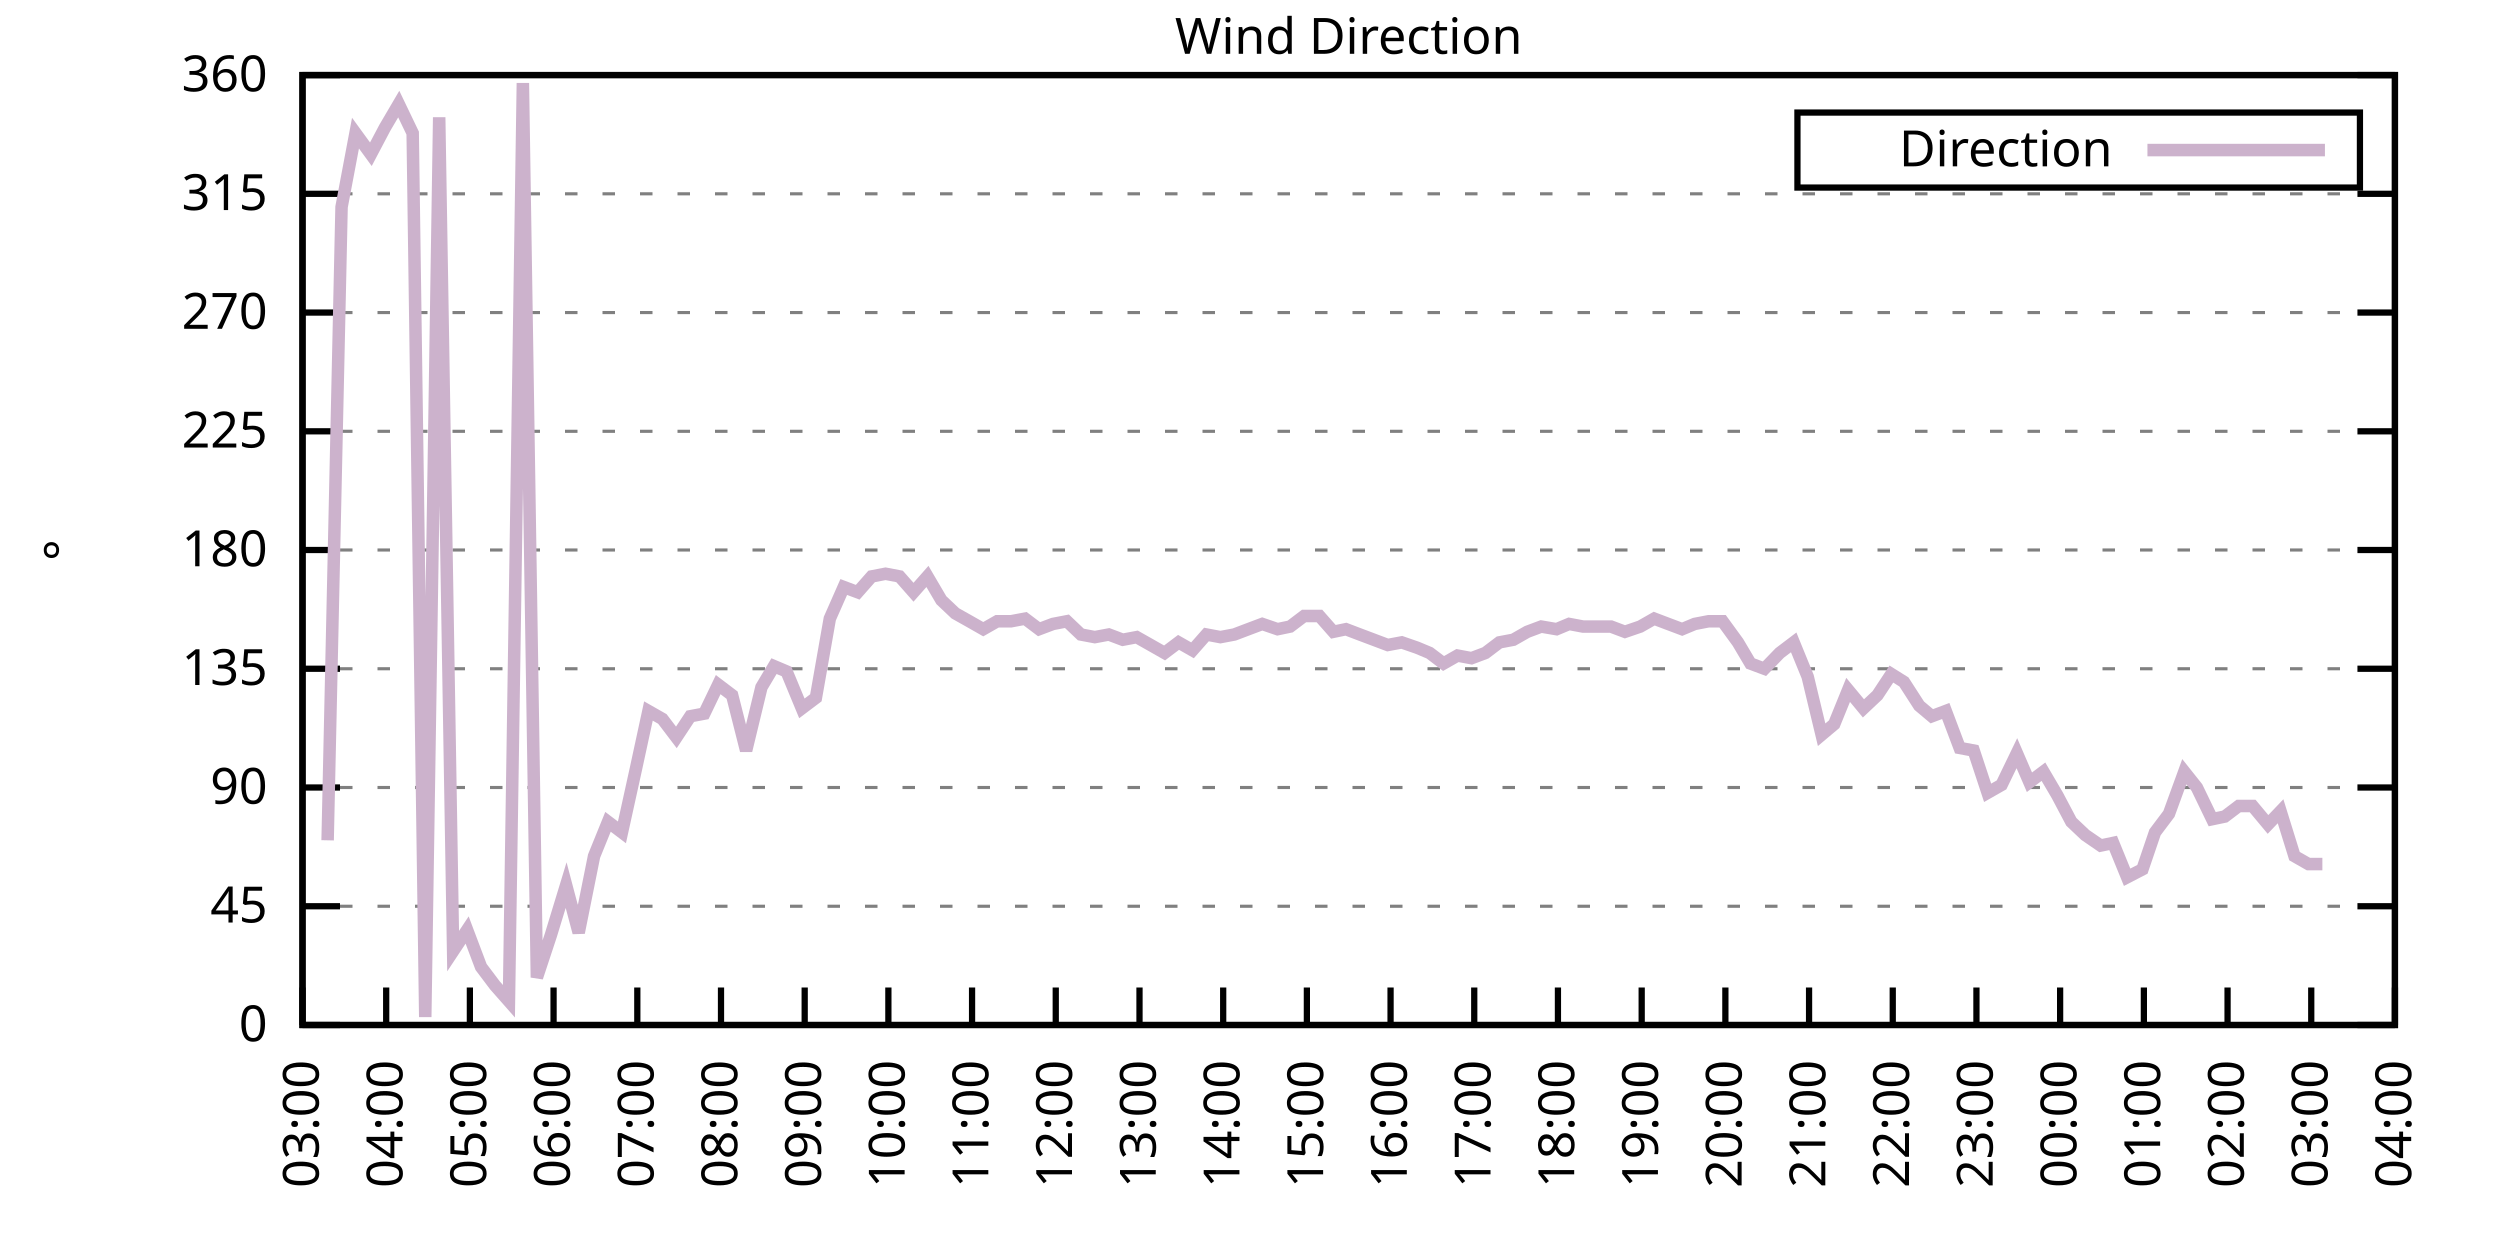
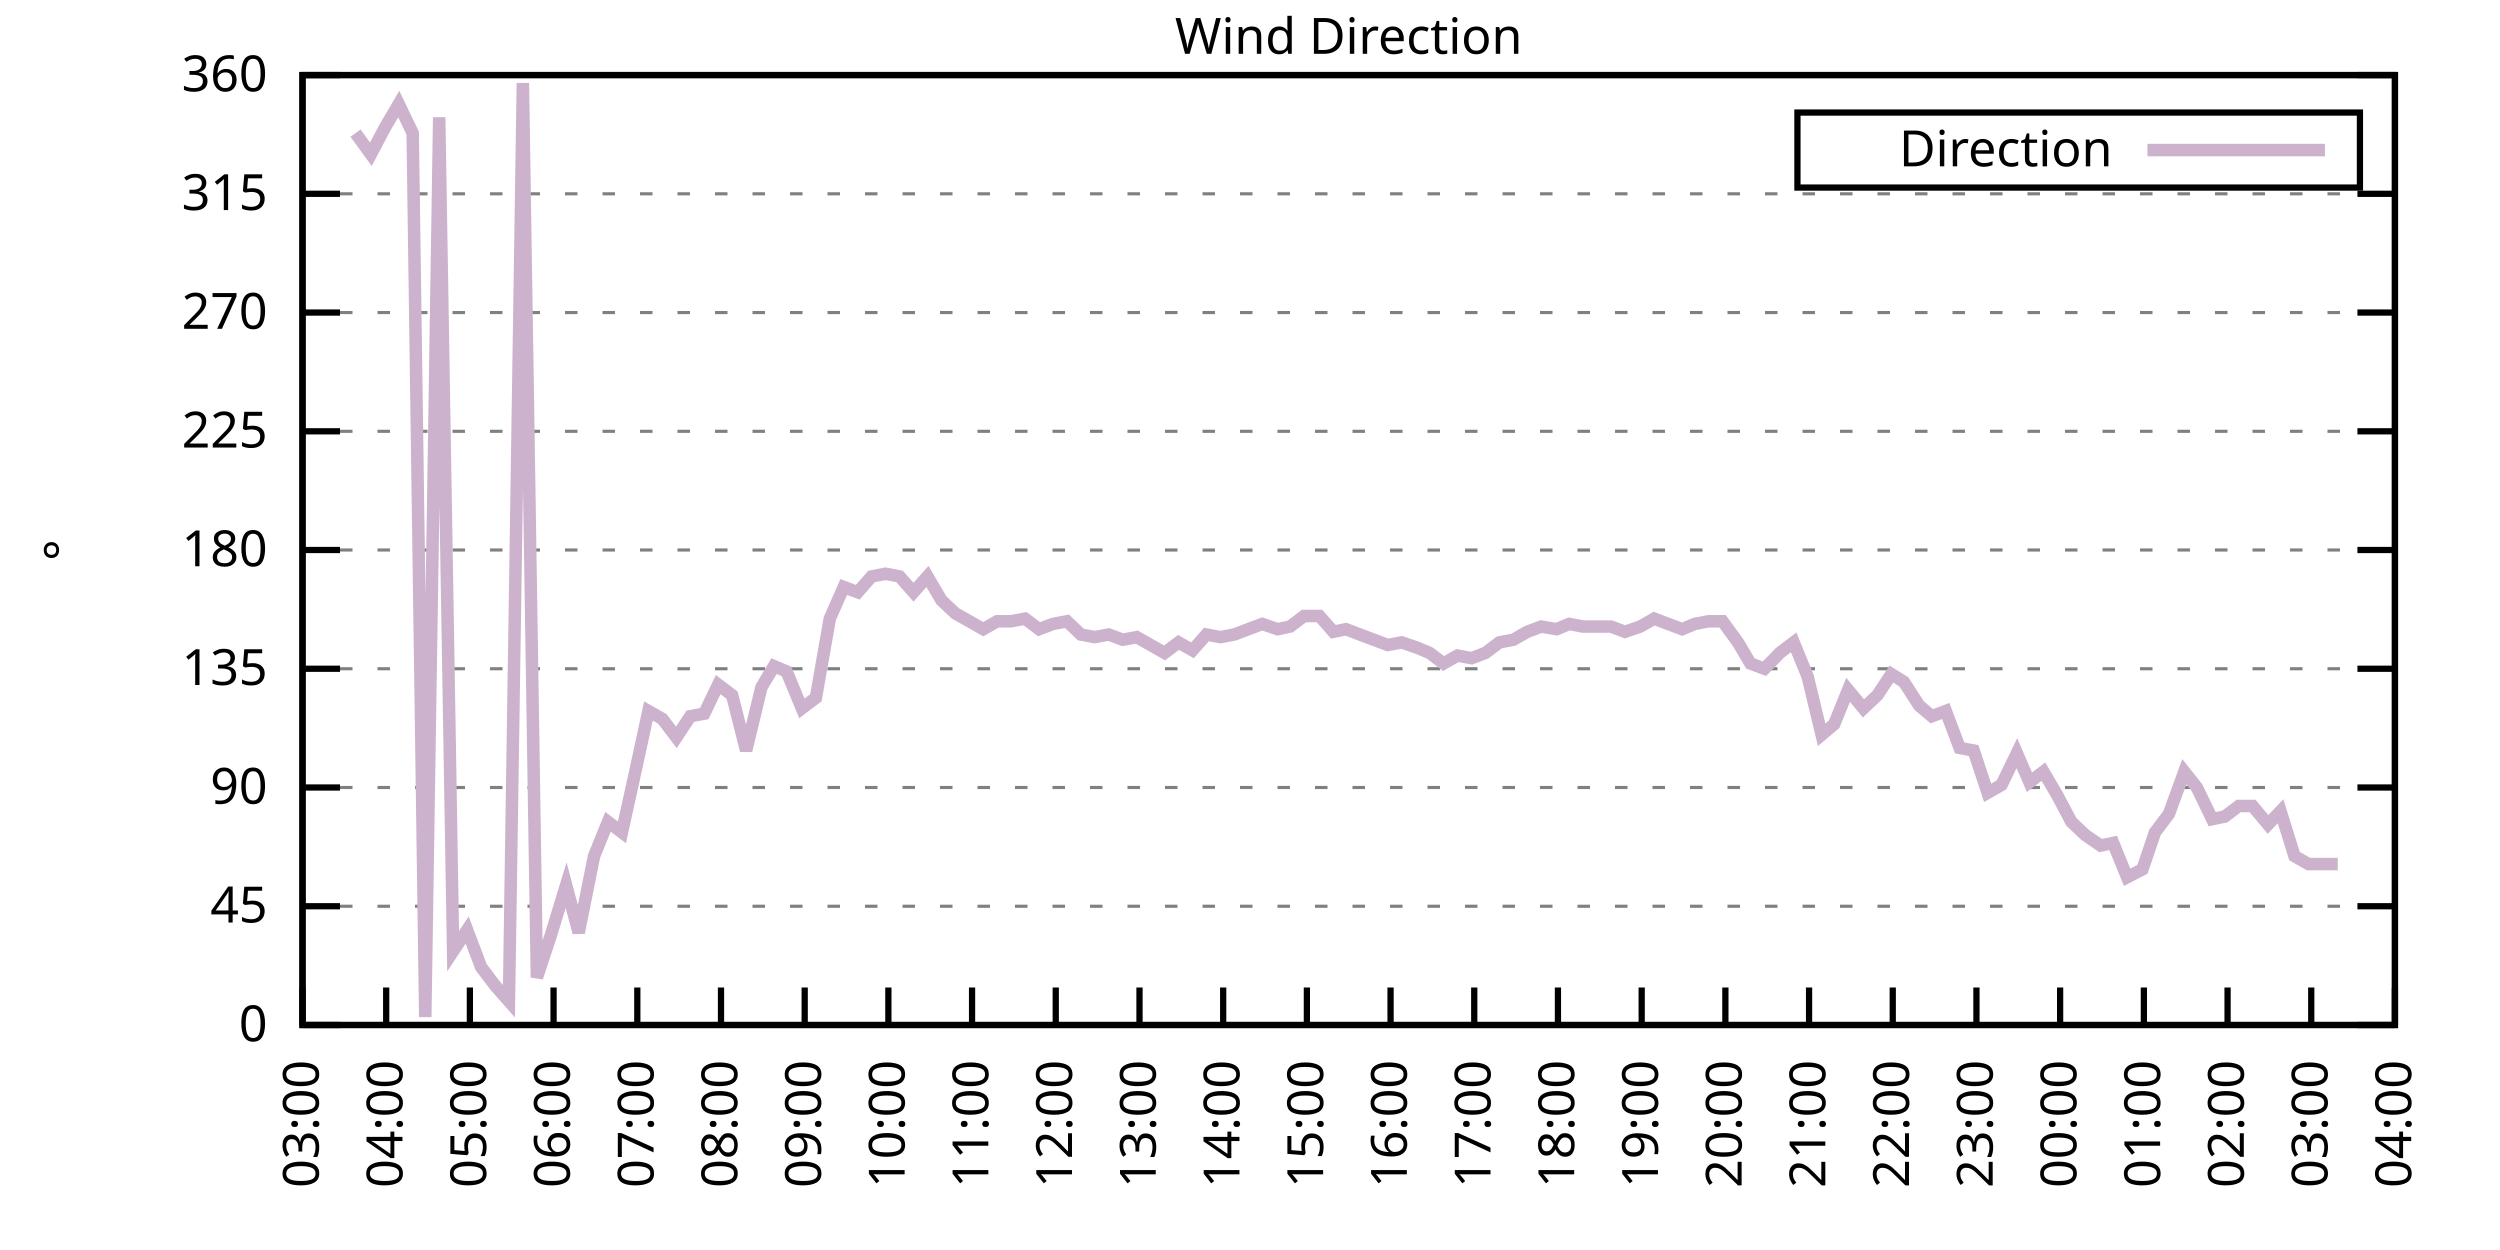
<svg xmlns="http://www.w3.org/2000/svg" xmlns:xlink="http://www.w3.org/1999/xlink" width="400" height="200" viewBox="0 0 400 200">
  <g id="gnuplot_canvas">
    <rect x="0" y="0" width="400" height="200" fill="none" />
    <defs>
      <circle id="gpDot" r="0.5" stroke-width="0.5" stroke="currentColor" />
      <path id="gpPt0" stroke-width="0.333" stroke="currentColor" d="M-1,0 h2 M0,-1 v2" />
      <path id="gpPt1" stroke-width="0.333" stroke="currentColor" d="M-1,-1 L1,1 M1,-1 L-1,1" />
      <path id="gpPt2" stroke-width="0.333" stroke="currentColor" d="M-1,0 L1,0 M0,-1 L0,1 M-1,-1 L1,1 M-1,1 L1,-1" />
      <rect id="gpPt3" stroke-width="0.333" stroke="currentColor" x="-1" y="-1" width="2" height="2" />
      <rect id="gpPt4" stroke-width="0.333" stroke="currentColor" fill="currentColor" x="-1" y="-1" width="2" height="2" />
      <circle id="gpPt5" stroke-width="0.333" stroke="currentColor" cx="0" cy="0" r="1" />
      <use xlink:href="#gpPt5" id="gpPt6" fill="currentColor" stroke="none" />
      <path id="gpPt7" stroke-width="0.333" stroke="currentColor" d="M0,-1.33 L-1.33,0.67 L1.33,0.67 z" />
      <use xlink:href="#gpPt7" id="gpPt8" fill="currentColor" stroke="none" />
      <use xlink:href="#gpPt7" id="gpPt9" stroke="currentColor" transform="rotate(180)" />
      <use xlink:href="#gpPt9" id="gpPt10" fill="currentColor" stroke="none" />
      <use xlink:href="#gpPt3" id="gpPt11" stroke="currentColor" transform="rotate(45)" />
      <use xlink:href="#gpPt11" id="gpPt12" fill="currentColor" stroke="none" />
      <path id="gpPt13" stroke-width="0.333" stroke="currentColor" d="M0,1.330 L1.265,0.411 L0.782,-1.067 L-0.782,-1.076 L-1.265,0.411 z" />
      <use xlink:href="#gpPt13" id="gpPt14" fill="currentColor" stroke="none" />
      <filter id="textbox" filterUnits="objectBoundingBox" x="0" y="0" height="1" width="1">
        <feFlood flood-color="white" flood-opacity="1" result="bgnd" />
        <feComposite in="SourceGraphic" in2="bgnd" operator="atop" />
      </filter>
      <filter id="greybox" filterUnits="objectBoundingBox" x="0" y="0" height="1" width="1">
        <feFlood flood-color="lightgrey" flood-opacity="1" result="grey" />
        <feComposite in="SourceGraphic" in2="grey" operator="atop" />
      </filter>
    </defs>
    <g fill="none" color="white" stroke="currentColor" stroke-width="1.00" stroke-linecap="butt" stroke-linejoin="miter">
</g>
    <g fill="none" color="black" stroke="currentColor" stroke-width="1.00" stroke-linecap="butt" stroke-linejoin="miter">
      <g stroke="none" shape-rendering="crispEdges">
        <polygon fill="rgb(255, 255, 255)" points="48.40,164.00 383.18,164.00 383.18,12.02 48.40,12.02 " />
      </g>
    </g>
    <g fill="none" color="black" stroke="currentColor" stroke-width="1.00" stroke-linecap="butt" stroke-linejoin="miter">
</g>
    <g fill="none" color="black" stroke="black" stroke-width="0.50" stroke-linecap="butt" stroke-linejoin="miter">
</g>
    <g fill="none" color="gray" stroke="currentColor" stroke-width="0.50" stroke-linecap="butt" stroke-linejoin="miter">
      <path stroke="gray" stroke-dasharray="2,4" class="gridline" d="M48.40,164.00 L383.19,164.00  " />
    </g>
    <g fill="none" color="gray" stroke="gray" stroke-width="1.00" stroke-linecap="butt" stroke-linejoin="miter">
</g>
    <g fill="none" color="black" stroke="currentColor" stroke-width="1.00" stroke-linecap="butt" stroke-linejoin="miter">
      <path stroke="black" d="M48.40,164.00 L54.40,164.00 M383.19,164.00 L377.19,164.00  " />
      <g transform="translate(42.80,166.60)" stroke="none" fill="black" font-family="Sans" font-size="8.00" text-anchor="end">
        <text>
          <tspan font-family="Sans"> 0</tspan>
        </text>
      </g>
    </g>
    <g fill="none" color="black" stroke="currentColor" stroke-width="1.00" stroke-linecap="butt" stroke-linejoin="miter">
</g>
    <g fill="none" color="black" stroke="black" stroke-width="0.50" stroke-linecap="butt" stroke-linejoin="miter">
</g>
    <g fill="none" color="gray" stroke="currentColor" stroke-width="0.50" stroke-linecap="butt" stroke-linejoin="miter">
      <path stroke="gray" stroke-dasharray="2,4" class="gridline" d="M48.40,145.00 L383.19,145.00  " />
    </g>
    <g fill="none" color="gray" stroke="gray" stroke-width="1.00" stroke-linecap="butt" stroke-linejoin="miter">
</g>
    <g fill="none" color="black" stroke="currentColor" stroke-width="1.00" stroke-linecap="butt" stroke-linejoin="miter">
      <path stroke="black" d="M48.40,145.00 L54.40,145.00 M383.19,145.00 L377.19,145.00  " />
      <g transform="translate(42.80,147.60)" stroke="none" fill="black" font-family="Sans" font-size="8.00" text-anchor="end">
        <text>
          <tspan font-family="Sans"> 45</tspan>
        </text>
      </g>
    </g>
    <g fill="none" color="black" stroke="currentColor" stroke-width="1.00" stroke-linecap="butt" stroke-linejoin="miter">
</g>
    <g fill="none" color="black" stroke="black" stroke-width="0.50" stroke-linecap="butt" stroke-linejoin="miter">
</g>
    <g fill="none" color="gray" stroke="currentColor" stroke-width="0.50" stroke-linecap="butt" stroke-linejoin="miter">
      <path stroke="gray" stroke-dasharray="2,4" class="gridline" d="M48.40,126.00 L383.19,126.00  " />
    </g>
    <g fill="none" color="gray" stroke="gray" stroke-width="1.00" stroke-linecap="butt" stroke-linejoin="miter">
</g>
    <g fill="none" color="black" stroke="currentColor" stroke-width="1.00" stroke-linecap="butt" stroke-linejoin="miter">
      <path stroke="black" d="M48.40,126.00 L54.40,126.00 M383.19,126.00 L377.19,126.00  " />
      <g transform="translate(42.80,128.60)" stroke="none" fill="black" font-family="Sans" font-size="8.00" text-anchor="end">
        <text>
          <tspan font-family="Sans"> 90</tspan>
        </text>
      </g>
    </g>
    <g fill="none" color="black" stroke="currentColor" stroke-width="1.00" stroke-linecap="butt" stroke-linejoin="miter">
</g>
    <g fill="none" color="black" stroke="black" stroke-width="0.50" stroke-linecap="butt" stroke-linejoin="miter">
</g>
    <g fill="none" color="gray" stroke="currentColor" stroke-width="0.50" stroke-linecap="butt" stroke-linejoin="miter">
      <path stroke="gray" stroke-dasharray="2,4" class="gridline" d="M48.40,107.00 L383.19,107.00  " />
    </g>
    <g fill="none" color="gray" stroke="gray" stroke-width="1.00" stroke-linecap="butt" stroke-linejoin="miter">
</g>
    <g fill="none" color="black" stroke="currentColor" stroke-width="1.00" stroke-linecap="butt" stroke-linejoin="miter">
      <path stroke="black" d="M48.40,107.00 L54.40,107.00 M383.19,107.00 L377.19,107.00  " />
      <g transform="translate(42.80,109.60)" stroke="none" fill="black" font-family="Sans" font-size="8.00" text-anchor="end">
        <text>
          <tspan font-family="Sans"> 135</tspan>
        </text>
      </g>
    </g>
    <g fill="none" color="black" stroke="currentColor" stroke-width="1.00" stroke-linecap="butt" stroke-linejoin="miter">
</g>
    <g fill="none" color="black" stroke="black" stroke-width="0.50" stroke-linecap="butt" stroke-linejoin="miter">
</g>
    <g fill="none" color="gray" stroke="currentColor" stroke-width="0.50" stroke-linecap="butt" stroke-linejoin="miter">
      <path stroke="gray" stroke-dasharray="2,4" class="gridline" d="M48.40,88.00 L383.19,88.00  " />
    </g>
    <g fill="none" color="gray" stroke="gray" stroke-width="1.00" stroke-linecap="butt" stroke-linejoin="miter">
</g>
    <g fill="none" color="black" stroke="currentColor" stroke-width="1.00" stroke-linecap="butt" stroke-linejoin="miter">
      <path stroke="black" d="M48.40,88.00 L54.40,88.00 M383.19,88.00 L377.19,88.00  " />
      <g transform="translate(42.80,90.60)" stroke="none" fill="black" font-family="Sans" font-size="8.00" text-anchor="end">
        <text>
          <tspan font-family="Sans"> 180</tspan>
        </text>
      </g>
    </g>
    <g fill="none" color="black" stroke="currentColor" stroke-width="1.00" stroke-linecap="butt" stroke-linejoin="miter">
</g>
    <g fill="none" color="black" stroke="black" stroke-width="0.50" stroke-linecap="butt" stroke-linejoin="miter">
</g>
    <g fill="none" color="gray" stroke="currentColor" stroke-width="0.50" stroke-linecap="butt" stroke-linejoin="miter">
      <path stroke="gray" stroke-dasharray="2,4" class="gridline" d="M48.40,69.01 L383.19,69.01  " />
    </g>
    <g fill="none" color="gray" stroke="gray" stroke-width="1.00" stroke-linecap="butt" stroke-linejoin="miter">
</g>
    <g fill="none" color="black" stroke="currentColor" stroke-width="1.00" stroke-linecap="butt" stroke-linejoin="miter">
      <path stroke="black" d="M48.40,69.01 L54.40,69.01 M383.19,69.01 L377.19,69.01  " />
      <g transform="translate(42.80,71.61)" stroke="none" fill="black" font-family="Sans" font-size="8.00" text-anchor="end">
        <text>
          <tspan font-family="Sans"> 225</tspan>
        </text>
      </g>
    </g>
    <g fill="none" color="black" stroke="currentColor" stroke-width="1.00" stroke-linecap="butt" stroke-linejoin="miter">
</g>
    <g fill="none" color="black" stroke="black" stroke-width="0.50" stroke-linecap="butt" stroke-linejoin="miter">
</g>
    <g fill="none" color="gray" stroke="currentColor" stroke-width="0.50" stroke-linecap="butt" stroke-linejoin="miter">
      <path stroke="gray" stroke-dasharray="2,4" class="gridline" d="M48.40,50.01 L383.19,50.01  " />
    </g>
    <g fill="none" color="gray" stroke="gray" stroke-width="1.00" stroke-linecap="butt" stroke-linejoin="miter">
</g>
    <g fill="none" color="black" stroke="currentColor" stroke-width="1.00" stroke-linecap="butt" stroke-linejoin="miter">
      <path stroke="black" d="M48.40,50.01 L54.40,50.01 M383.19,50.01 L377.19,50.01  " />
      <g transform="translate(42.80,52.61)" stroke="none" fill="black" font-family="Sans" font-size="8.00" text-anchor="end">
        <text>
          <tspan font-family="Sans"> 270</tspan>
        </text>
      </g>
    </g>
    <g fill="none" color="black" stroke="currentColor" stroke-width="1.00" stroke-linecap="butt" stroke-linejoin="miter">
</g>
    <g fill="none" color="black" stroke="black" stroke-width="0.50" stroke-linecap="butt" stroke-linejoin="miter">
</g>
    <g fill="none" color="gray" stroke="currentColor" stroke-width="0.50" stroke-linecap="butt" stroke-linejoin="miter">
      <path stroke="gray" stroke-dasharray="2,4" class="gridline" d="M48.40,31.01 L383.19,31.01  " />
    </g>
    <g fill="none" color="gray" stroke="gray" stroke-width="1.00" stroke-linecap="butt" stroke-linejoin="miter">
</g>
    <g fill="none" color="black" stroke="currentColor" stroke-width="1.00" stroke-linecap="butt" stroke-linejoin="miter">
      <path stroke="black" d="M48.40,31.01 L54.40,31.01 M383.19,31.01 L377.19,31.01  " />
      <g transform="translate(42.80,33.61)" stroke="none" fill="black" font-family="Sans" font-size="8.00" text-anchor="end">
        <text>
          <tspan font-family="Sans"> 315</tspan>
        </text>
      </g>
    </g>
    <g fill="none" color="black" stroke="currentColor" stroke-width="1.00" stroke-linecap="butt" stroke-linejoin="miter">
</g>
    <g fill="none" color="black" stroke="black" stroke-width="0.50" stroke-linecap="butt" stroke-linejoin="miter">
</g>
    <g fill="none" color="gray" stroke="currentColor" stroke-width="0.50" stroke-linecap="butt" stroke-linejoin="miter">
      <path stroke="gray" stroke-dasharray="2,4" class="gridline" d="M48.40,12.01 L383.19,12.01  " />
    </g>
    <g fill="none" color="gray" stroke="gray" stroke-width="1.00" stroke-linecap="butt" stroke-linejoin="miter">
</g>
    <g fill="none" color="black" stroke="currentColor" stroke-width="1.00" stroke-linecap="butt" stroke-linejoin="miter">
      <path stroke="black" d="M48.40,12.01 L54.40,12.01 M383.19,12.01 L377.19,12.01  " />
      <g transform="translate(42.80,14.61)" stroke="none" fill="black" font-family="Sans" font-size="8.00" text-anchor="end">
        <text>
          <tspan font-family="Sans"> 360</tspan>
        </text>
      </g>
    </g>
    <g fill="none" color="black" stroke="currentColor" stroke-width="1.00" stroke-linecap="butt" stroke-linejoin="miter">
      <path stroke="black" d="M48.40,164.00 L48.40,158.00  " />
      <g transform="translate(51.00,169.60) rotate(270.00)" stroke="none" fill="black" font-family="Sans" font-size="8.00" text-anchor="end">
        <text>
          <tspan font-family="Sans">03:00</tspan>
        </text>
      </g>
    </g>
    <g fill="none" color="black" stroke="currentColor" stroke-width="1.00" stroke-linecap="butt" stroke-linejoin="miter">
      <path stroke="black" d="M61.79,164.00 L61.79,158.00  " />
      <g transform="translate(64.39,169.60) rotate(270.00)" stroke="none" fill="black" font-family="Sans" font-size="8.00" text-anchor="end">
        <text>
          <tspan font-family="Sans">04:00</tspan>
        </text>
      </g>
    </g>
    <g fill="none" color="black" stroke="currentColor" stroke-width="1.00" stroke-linecap="butt" stroke-linejoin="miter">
      <path stroke="black" d="M75.18,164.00 L75.18,158.00  " />
      <g transform="translate(77.78,169.60) rotate(270.00)" stroke="none" fill="black" font-family="Sans" font-size="8.00" text-anchor="end">
        <text>
          <tspan font-family="Sans">05:00</tspan>
        </text>
      </g>
    </g>
    <g fill="none" color="black" stroke="currentColor" stroke-width="1.00" stroke-linecap="butt" stroke-linejoin="miter">
      <path stroke="black" d="M88.57,164.00 L88.57,158.00  " />
      <g transform="translate(91.17,169.60) rotate(270.00)" stroke="none" fill="black" font-family="Sans" font-size="8.00" text-anchor="end">
        <text>
          <tspan font-family="Sans">06:00</tspan>
        </text>
      </g>
    </g>
    <g fill="none" color="black" stroke="currentColor" stroke-width="1.00" stroke-linecap="butt" stroke-linejoin="miter">
      <path stroke="black" d="M101.97,164.00 L101.97,158.00  " />
      <g transform="translate(104.57,169.60) rotate(270.00)" stroke="none" fill="black" font-family="Sans" font-size="8.00" text-anchor="end">
        <text>
          <tspan font-family="Sans">07:00</tspan>
        </text>
      </g>
    </g>
    <g fill="none" color="black" stroke="currentColor" stroke-width="1.00" stroke-linecap="butt" stroke-linejoin="miter">
      <path stroke="black" d="M115.36,164.00 L115.36,158.00  " />
      <g transform="translate(117.96,169.60) rotate(270.00)" stroke="none" fill="black" font-family="Sans" font-size="8.00" text-anchor="end">
        <text>
          <tspan font-family="Sans">08:00</tspan>
        </text>
      </g>
    </g>
    <g fill="none" color="black" stroke="currentColor" stroke-width="1.00" stroke-linecap="butt" stroke-linejoin="miter">
      <path stroke="black" d="M128.75,164.00 L128.75,158.00  " />
      <g transform="translate(131.35,169.60) rotate(270.00)" stroke="none" fill="black" font-family="Sans" font-size="8.00" text-anchor="end">
        <text>
          <tspan font-family="Sans">09:00</tspan>
        </text>
      </g>
    </g>
    <g fill="none" color="black" stroke="currentColor" stroke-width="1.00" stroke-linecap="butt" stroke-linejoin="miter">
      <path stroke="black" d="M142.14,164.00 L142.14,158.00  " />
      <g transform="translate(144.74,169.60) rotate(270.00)" stroke="none" fill="black" font-family="Sans" font-size="8.00" text-anchor="end">
        <text>
          <tspan font-family="Sans">10:00</tspan>
        </text>
      </g>
    </g>
    <g fill="none" color="black" stroke="currentColor" stroke-width="1.00" stroke-linecap="butt" stroke-linejoin="miter">
      <path stroke="black" d="M155.53,164.00 L155.53,158.00  " />
      <g transform="translate(158.13,169.60) rotate(270.00)" stroke="none" fill="black" font-family="Sans" font-size="8.00" text-anchor="end">
        <text>
          <tspan font-family="Sans">11:00</tspan>
        </text>
      </g>
    </g>
    <g fill="none" color="black" stroke="currentColor" stroke-width="1.00" stroke-linecap="butt" stroke-linejoin="miter">
      <path stroke="black" d="M168.92,164.00 L168.92,158.00  " />
      <g transform="translate(171.52,169.60) rotate(270.00)" stroke="none" fill="black" font-family="Sans" font-size="8.00" text-anchor="end">
        <text>
          <tspan font-family="Sans">12:00</tspan>
        </text>
      </g>
    </g>
    <g fill="none" color="black" stroke="currentColor" stroke-width="1.00" stroke-linecap="butt" stroke-linejoin="miter">
      <path stroke="black" d="M182.32,164.00 L182.32,158.00  " />
      <g transform="translate(184.92,169.60) rotate(270.00)" stroke="none" fill="black" font-family="Sans" font-size="8.00" text-anchor="end">
        <text>
          <tspan font-family="Sans">13:00</tspan>
        </text>
      </g>
    </g>
    <g fill="none" color="black" stroke="currentColor" stroke-width="1.00" stroke-linecap="butt" stroke-linejoin="miter">
      <path stroke="black" d="M195.71,164.00 L195.71,158.00  " />
      <g transform="translate(198.31,169.60) rotate(270.00)" stroke="none" fill="black" font-family="Sans" font-size="8.00" text-anchor="end">
        <text>
          <tspan font-family="Sans">14:00</tspan>
        </text>
      </g>
    </g>
    <g fill="none" color="black" stroke="currentColor" stroke-width="1.00" stroke-linecap="butt" stroke-linejoin="miter">
      <path stroke="black" d="M209.10,164.00 L209.10,158.00  " />
      <g transform="translate(211.70,169.60) rotate(270.00)" stroke="none" fill="black" font-family="Sans" font-size="8.00" text-anchor="end">
        <text>
          <tspan font-family="Sans">15:00</tspan>
        </text>
      </g>
    </g>
    <g fill="none" color="black" stroke="currentColor" stroke-width="1.00" stroke-linecap="butt" stroke-linejoin="miter">
      <path stroke="black" d="M222.49,164.00 L222.49,158.00  " />
      <g transform="translate(225.09,169.60) rotate(270.00)" stroke="none" fill="black" font-family="Sans" font-size="8.00" text-anchor="end">
        <text>
          <tspan font-family="Sans">16:00</tspan>
        </text>
      </g>
    </g>
    <g fill="none" color="black" stroke="currentColor" stroke-width="1.00" stroke-linecap="butt" stroke-linejoin="miter">
      <path stroke="black" d="M235.88,164.00 L235.88,158.00  " />
      <g transform="translate(238.48,169.60) rotate(270.00)" stroke="none" fill="black" font-family="Sans" font-size="8.00" text-anchor="end">
        <text>
          <tspan font-family="Sans">17:00</tspan>
        </text>
      </g>
    </g>
    <g fill="none" color="black" stroke="currentColor" stroke-width="1.00" stroke-linecap="butt" stroke-linejoin="miter">
      <path stroke="black" d="M249.27,164.00 L249.27,158.00  " />
      <g transform="translate(251.87,169.60) rotate(270.00)" stroke="none" fill="black" font-family="Sans" font-size="8.00" text-anchor="end">
        <text>
          <tspan font-family="Sans">18:00</tspan>
        </text>
      </g>
    </g>
    <g fill="none" color="black" stroke="currentColor" stroke-width="1.00" stroke-linecap="butt" stroke-linejoin="miter">
      <path stroke="black" d="M262.67,164.00 L262.67,158.00  " />
      <g transform="translate(265.27,169.60) rotate(270.00)" stroke="none" fill="black" font-family="Sans" font-size="8.00" text-anchor="end">
        <text>
          <tspan font-family="Sans">19:00</tspan>
        </text>
      </g>
    </g>
    <g fill="none" color="black" stroke="currentColor" stroke-width="1.00" stroke-linecap="butt" stroke-linejoin="miter">
      <path stroke="black" d="M276.06,164.00 L276.06,158.00  " />
      <g transform="translate(278.66,169.60) rotate(270.00)" stroke="none" fill="black" font-family="Sans" font-size="8.00" text-anchor="end">
        <text>
          <tspan font-family="Sans">20:00</tspan>
        </text>
      </g>
    </g>
    <g fill="none" color="black" stroke="currentColor" stroke-width="1.00" stroke-linecap="butt" stroke-linejoin="miter">
      <path stroke="black" d="M289.45,164.00 L289.45,158.00  " />
      <g transform="translate(292.05,169.60) rotate(270.00)" stroke="none" fill="black" font-family="Sans" font-size="8.00" text-anchor="end">
        <text>
          <tspan font-family="Sans">21:00</tspan>
        </text>
      </g>
    </g>
    <g fill="none" color="black" stroke="currentColor" stroke-width="1.00" stroke-linecap="butt" stroke-linejoin="miter">
      <path stroke="black" d="M302.84,164.00 L302.84,158.00  " />
      <g transform="translate(305.44,169.60) rotate(270.00)" stroke="none" fill="black" font-family="Sans" font-size="8.00" text-anchor="end">
        <text>
          <tspan font-family="Sans">22:00</tspan>
        </text>
      </g>
    </g>
    <g fill="none" color="black" stroke="currentColor" stroke-width="1.00" stroke-linecap="butt" stroke-linejoin="miter">
      <path stroke="black" d="M316.23,164.00 L316.23,158.00  " />
      <g transform="translate(318.83,169.60) rotate(270.00)" stroke="none" fill="black" font-family="Sans" font-size="8.00" text-anchor="end">
        <text>
          <tspan font-family="Sans">23:00</tspan>
        </text>
      </g>
    </g>
    <g fill="none" color="black" stroke="currentColor" stroke-width="1.00" stroke-linecap="butt" stroke-linejoin="miter">
      <path stroke="black" d="M329.62,164.00 L329.62,158.00  " />
      <g transform="translate(332.22,169.60) rotate(270.00)" stroke="none" fill="black" font-family="Sans" font-size="8.00" text-anchor="end">
        <text>
          <tspan font-family="Sans">00:00</tspan>
        </text>
      </g>
    </g>
    <g fill="none" color="black" stroke="currentColor" stroke-width="1.00" stroke-linecap="butt" stroke-linejoin="miter">
      <path stroke="black" d="M343.02,164.00 L343.02,158.00  " />
      <g transform="translate(345.62,169.60) rotate(270.00)" stroke="none" fill="black" font-family="Sans" font-size="8.00" text-anchor="end">
        <text>
          <tspan font-family="Sans">01:00</tspan>
        </text>
      </g>
    </g>
    <g fill="none" color="black" stroke="currentColor" stroke-width="1.00" stroke-linecap="butt" stroke-linejoin="miter">
      <path stroke="black" d="M356.41,164.00 L356.41,158.00  " />
      <g transform="translate(359.01,169.60) rotate(270.00)" stroke="none" fill="black" font-family="Sans" font-size="8.00" text-anchor="end">
        <text>
          <tspan font-family="Sans">02:00</tspan>
        </text>
      </g>
    </g>
    <g fill="none" color="black" stroke="currentColor" stroke-width="1.00" stroke-linecap="butt" stroke-linejoin="miter">
      <path stroke="black" d="M369.80,164.00 L369.80,158.00  " />
      <g transform="translate(372.40,169.60) rotate(270.00)" stroke="none" fill="black" font-family="Sans" font-size="8.00" text-anchor="end">
        <text>
          <tspan font-family="Sans">03:00</tspan>
        </text>
      </g>
    </g>
    <g fill="none" color="black" stroke="currentColor" stroke-width="1.00" stroke-linecap="butt" stroke-linejoin="miter">
      <path stroke="black" d="M383.19,164.00 L383.19,158.00  " />
      <g transform="translate(385.79,169.60) rotate(270.00)" stroke="none" fill="black" font-family="Sans" font-size="8.00" text-anchor="end">
        <text>
          <tspan font-family="Sans">04:00</tspan>
        </text>
      </g>
    </g>
    <g fill="none" color="black" stroke="currentColor" stroke-width="1.00" stroke-linecap="butt" stroke-linejoin="miter">
</g>
    <g fill="none" color="black" stroke="currentColor" stroke-width="1.00" stroke-linecap="butt" stroke-linejoin="miter">
      <path stroke="black" d="M48.40,12.01 L48.40,164.00 L383.19,164.00 L383.19,12.01 L48.40,12.01 Z  " />
    </g>
    <g fill="none" color="black" stroke="currentColor" stroke-width="1.00" stroke-linecap="butt" stroke-linejoin="miter">
</g>
    <g fill="none" color="black" stroke="currentColor" stroke-width="1.00" stroke-linecap="butt" stroke-linejoin="miter">
      <path stroke="black" d="M287.59,30.01 L287.59,18.01 L377.59,18.01 L377.59,30.01 L287.59,30.01 Z  " />
    </g>
    <g id="Wind_direction_plot_1">
      <g fill="none" color="white" stroke="black" stroke-width="2.00" stroke-linecap="butt" stroke-linejoin="miter">
</g>
      <g fill="none" color="black" stroke="currentColor" stroke-width="2.00" stroke-linecap="butt" stroke-linejoin="miter">
        <g transform="translate(337.99,26.61)" stroke="none" fill="black" font-family="Sans" font-size="8.00" text-anchor="end">
          <text>
            <tspan font-family="Sans">Direction</tspan>
          </text>
        </g>
      </g>
      <g fill="none" color="black" stroke="currentColor" stroke-width="2.00" stroke-linecap="butt" stroke-linejoin="miter">
-         <path stroke="rgb(204, 178, 204)" d="M343.59,24.01 L371.99,24.01 M52.42,134.45 L54.65,33.12 L56.88,21.30 L59.34,24.68 L61.57,20.45 L63.80,16.65   L66.03,21.30 L68.04,162.73 L70.27,18.77 L72.50,152.18 L74.74,148.80 L76.97,154.71 L79.20,157.67 L81.43,160.20   L83.66,13.28 L85.90,156.40 L88.13,149.65 L90.58,141.62 L92.59,149.22 L95.05,136.98 L97.28,131.49 L99.51,133.18   L101.74,123.05 L103.75,113.76 L105.98,115.03 L108.22,117.98 L110.45,114.60 L112.68,114.18 L114.91,109.54 L117.14,111.23   L119.38,120.09 L121.83,109.96 L123.84,106.58 L125.85,107.43 L128.30,113.34 L130.54,111.65 L132.77,98.98 L135.00,93.92   L137.23,94.76 L139.46,92.23 L141.69,91.80 L143.93,92.23 L146.16,94.76 L148.39,92.23 L150.62,96.03 L152.85,98.14   L155.09,99.40 L157.32,100.67 L159.55,99.40 L161.78,99.40 L164.01,98.98 L166.25,100.67 L168.48,99.83 L170.71,99.40   L172.94,101.52 L175.17,101.94 L177.41,101.52 L179.64,102.36 L181.87,101.94 L184.10,103.20 L186.33,104.47 L188.57,102.78   L190.80,104.05 L193.03,101.52 L195.26,101.94 L197.49,101.52 L199.73,100.67 L201.96,99.83 L204.41,100.67 L206.42,100.25   L208.65,98.56 L211.11,98.56 L213.34,101.09 L215.35,100.67 L217.58,101.52 L219.81,102.36 L222.04,103.20 L224.28,102.78   L226.73,103.63 L228.74,104.47 L230.97,106.16 L233.20,104.89 L235.44,105.31 L237.67,104.47 L239.90,102.78 L242.13,102.36   L244.36,101.09 L246.60,100.25 L249.05,100.67 L251.06,99.83 L253.29,100.25 L255.52,100.25 L257.76,100.25 L259.99,101.09   L262.44,100.25 L264.67,98.98 L266.91,99.83 L269.14,100.67 L271.15,99.83 L273.38,99.40 L275.61,99.40 L278.07,102.78   L280.07,106.16 L282.31,107.00 L284.76,104.47 L286.99,102.78 L289.23,108.27 L291.46,117.56 L293.47,115.87 L295.70,110.38   L298.15,113.34 L300.39,111.23 L302.62,107.85 L304.63,109.11 L307.08,112.91 L309.09,114.60 L311.32,113.76 L313.55,119.67   L315.79,120.09 L318.02,126.85 L320.25,125.58 L322.70,120.51 L324.71,125.16 L326.95,123.47 L329.18,127.27 L331.41,131.49   L333.64,133.60 L336.10,135.29 L338.10,134.87 L340.34,140.36 L342.79,139.09 L344.80,133.18 L347.03,130.22 L349.49,123.47   L351.50,126.00 L353.95,131.07 L355.96,130.65 L358.19,128.96 L360.42,128.96 L362.88,131.91 L364.89,129.80 L367.12,136.98   L369.35,138.25 L371.58,138.25  " />
+         <path stroke="rgb(204, 178, 204)" d="M343.59,24.01 L371.99,24.01 M56.88,21.30 L59.34,24.68 L61.57,20.45 L63.80,16.65 L66.03,21.30 L68.04,162.73   L70.27,18.77 L72.50,152.18 L74.74,148.80 L76.97,154.71 L79.20,157.67 L81.43,160.20 L83.66,13.28 L85.90,156.40   L88.13,149.65 L90.58,141.62 L92.59,149.22 L95.05,136.98 L97.28,131.49 L99.51,133.18 L101.74,123.05 L103.75,113.76   L105.98,115.03 L108.22,117.98 L110.45,114.60 L112.68,114.18 L114.91,109.54 L117.14,111.23 L119.38,120.09 L121.83,109.96   L123.84,106.58 L125.85,107.43 L128.30,113.34 L130.54,111.65 L132.77,98.98 L135.00,93.92 L137.23,94.76 L139.46,92.23   L141.69,91.80 L143.93,92.23 L146.16,94.76 L148.39,92.23 L150.62,96.03 L152.85,98.14 L155.09,99.40 L157.32,100.67   L159.55,99.40 L161.78,99.40 L164.01,98.98 L166.25,100.67 L168.48,99.83 L170.71,99.40 L172.94,101.52 L175.17,101.94   L177.41,101.52 L179.64,102.36 L181.87,101.94 L184.10,103.20 L186.33,104.47 L188.57,102.78 L190.80,104.05 L193.03,101.52   L195.26,101.94 L197.49,101.52 L199.73,100.67 L201.96,99.83 L204.41,100.67 L206.42,100.25 L208.65,98.56 L211.11,98.56   L213.34,101.09 L215.35,100.67 L217.58,101.52 L219.81,102.36 L222.04,103.20 L224.28,102.78 L226.73,103.63 L228.74,104.47   L230.97,106.16 L233.20,104.89 L235.44,105.31 L237.67,104.47 L239.90,102.78 L242.13,102.36 L244.36,101.09 L246.60,100.25   L249.05,100.67 L251.06,99.83 L253.29,100.25 L255.52,100.25 L257.76,100.25 L259.99,101.09 L262.44,100.25 L264.67,98.98   L266.91,99.83 L269.14,100.67 L271.15,99.83 L273.38,99.40 L275.61,99.40 L278.07,102.78 L280.07,106.16 L282.31,107.00   L284.76,104.47 L286.99,102.78 L289.23,108.27 L291.46,117.56 L293.47,115.87 L295.70,110.38 L298.15,113.34 L300.39,111.23   L302.62,107.85 L304.63,109.11 L307.08,112.91 L309.09,114.60 L311.32,113.76 L313.55,119.67 L315.79,120.09 L318.02,126.85   L320.25,125.58 L322.70,120.51 L324.71,125.16 L326.95,123.47 L329.18,127.27 L331.41,131.49 L333.64,133.60 L336.10,135.29   L338.10,134.87 L340.34,140.36 L342.79,139.09 L344.80,133.18 L347.03,130.22 L349.49,123.47 L351.50,126.00 L353.95,131.07   L355.96,130.65 L358.19,128.96 L360.42,128.96 L362.88,131.91 L364.89,129.80 L367.12,136.98 L369.35,138.25 L371.58,138.25   L374.04,138.25  " />
      </g>
    </g>
    <g fill="none" color="black" stroke="currentColor" stroke-width="2.00" stroke-linecap="butt" stroke-linejoin="miter">
</g>
    <g fill="none" color="black" stroke="black" stroke-width="1.00" stroke-linecap="butt" stroke-linejoin="miter">
</g>
    <g fill="none" color="black" stroke="currentColor" stroke-width="1.00" stroke-linecap="butt" stroke-linejoin="miter">
      <path stroke="black" d="M48.40,12.01 L48.40,164.00 L383.19,164.00 L383.19,12.01 L48.40,12.01 Z  " />
      <g transform="translate(12.80,88.01) rotate(270.00)" stroke="none" fill="black" font-family="Sans" font-size="8.00" text-anchor="middle">
        <text>
          <tspan font-family="Sans">°</tspan>
        </text>
      </g>
    </g>
    <g fill="none" color="black" stroke="currentColor" stroke-width="1.00" stroke-linecap="butt" stroke-linejoin="miter">
</g>
    <g fill="none" color="black" stroke="currentColor" stroke-width="1.00" stroke-linecap="butt" stroke-linejoin="miter">
      <g transform="translate(215.79,8.61)" stroke="none" fill="black" font-family="Sans" font-size="8.00" text-anchor="middle">
        <text>
          <tspan font-family="Sans">Wind Direction</tspan>
        </text>
      </g>
    </g>
    <g fill="none" color="black" stroke="currentColor" stroke-width="1.00" stroke-linecap="butt" stroke-linejoin="miter">
</g>
  </g>
</svg>
